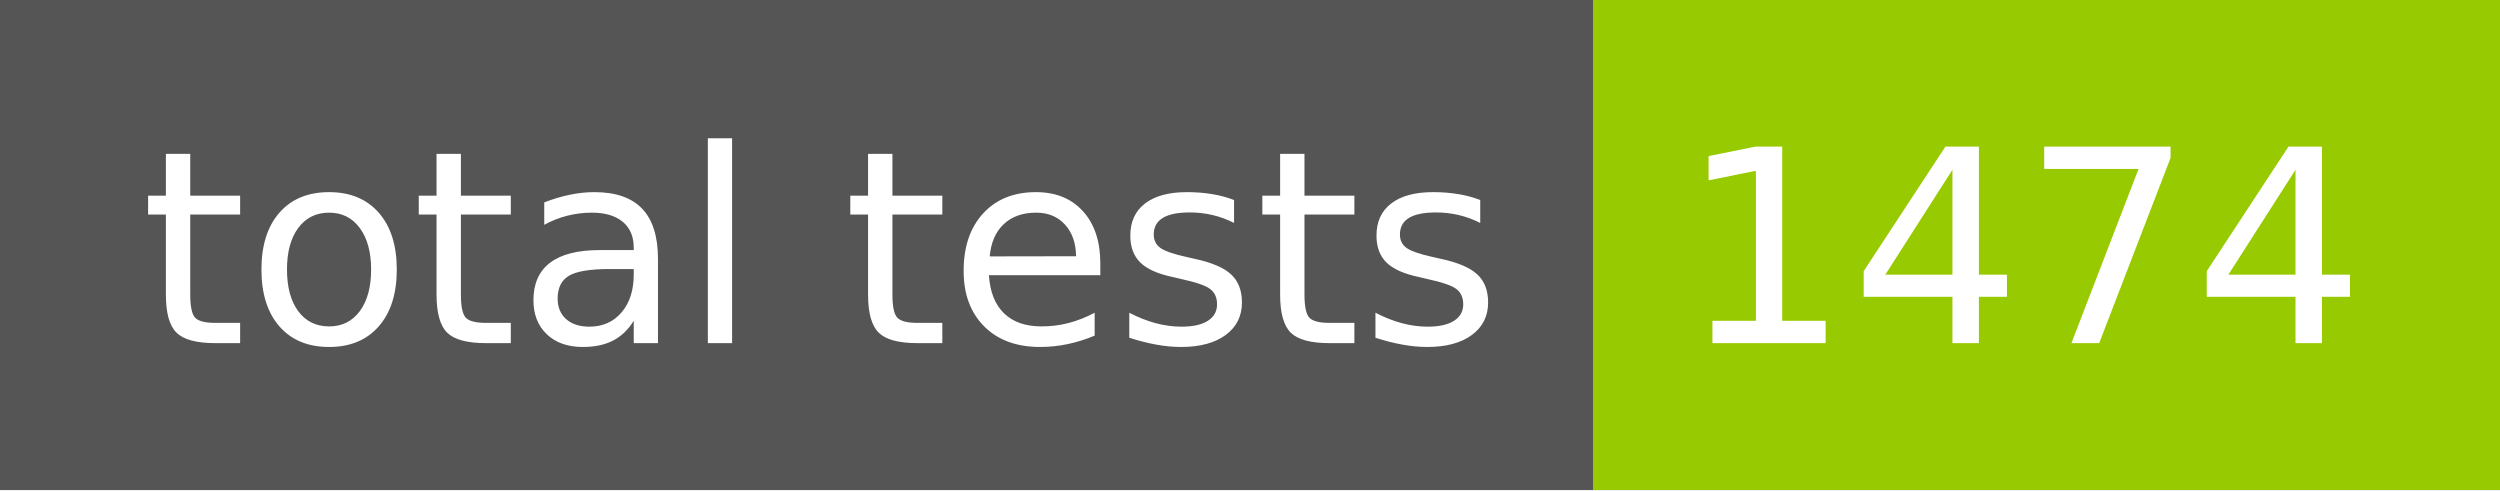
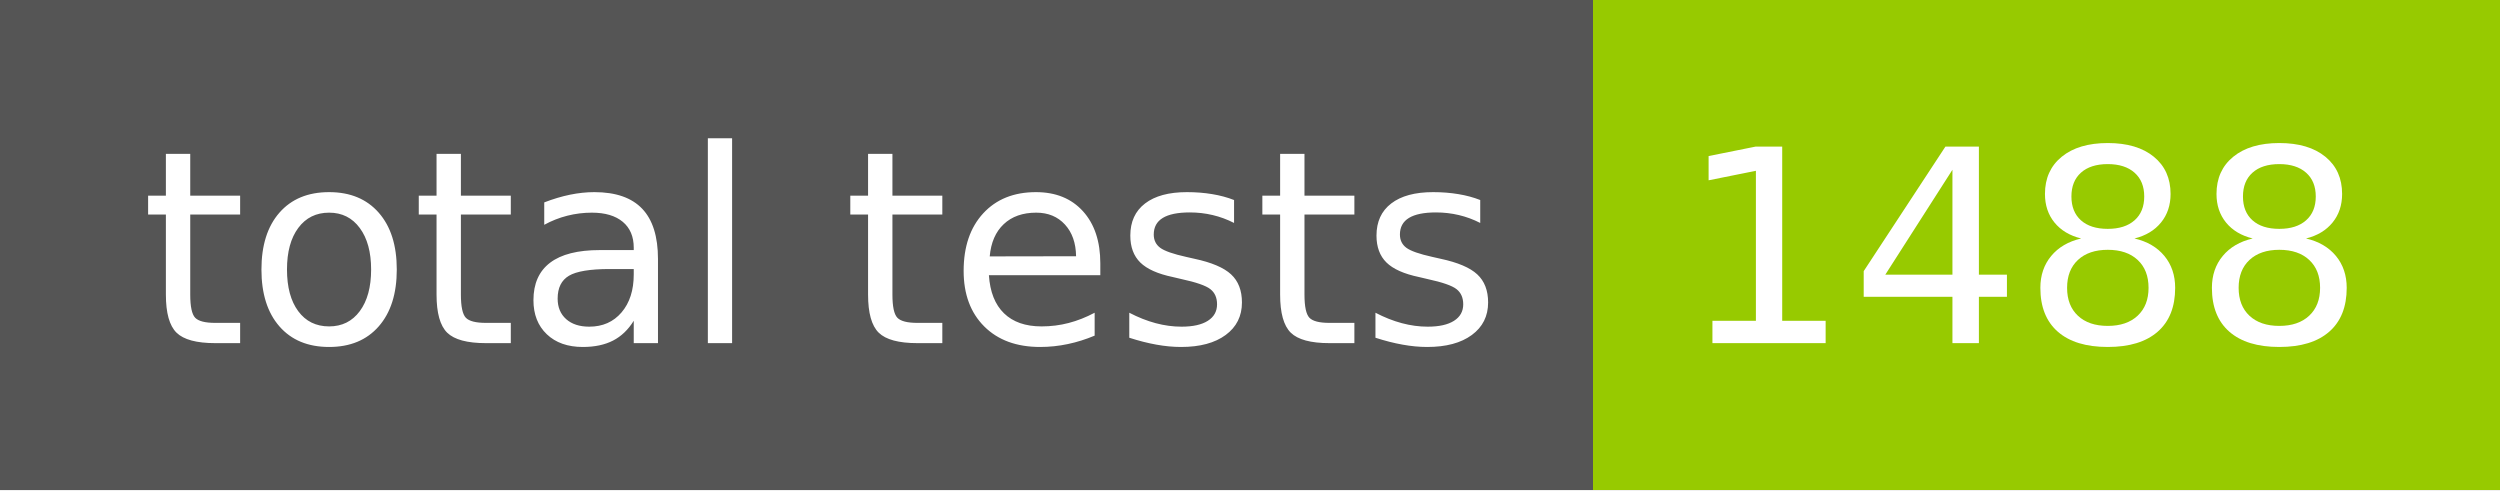
- <svg xmlns="http://www.w3.org/2000/svg" width="102" height="20" role="img" aria-label="total tests: 1474">
+ <svg xmlns="http://www.w3.org/2000/svg" width="102" height="20" role="img" aria-label="total tests: 1488">
  <g shape-rendering="crispEdges">
    <rect width="65" height="20" fill="#555" />
    <rect x="65" width="37" height="20" fill="#97ca00" />
  </g>
  <g fill="#fff" text-anchor="middle" font-family="Verdana,Geneva,DejaVu Sans,sans-serif" text-rendering="geometricPrecision" font-size="110">
    <text x="335" y="140" transform="scale(.1)" fill="#fff" textLength="550">total tests</text>
-     <text x="825" y="140" transform="scale(.1)" fill="#fff" textLength="270">1474</text>
+     <text x="825" y="140" transform="scale(.1)" fill="#fff" textLength="270">1488</text>
  </g>
</svg>
